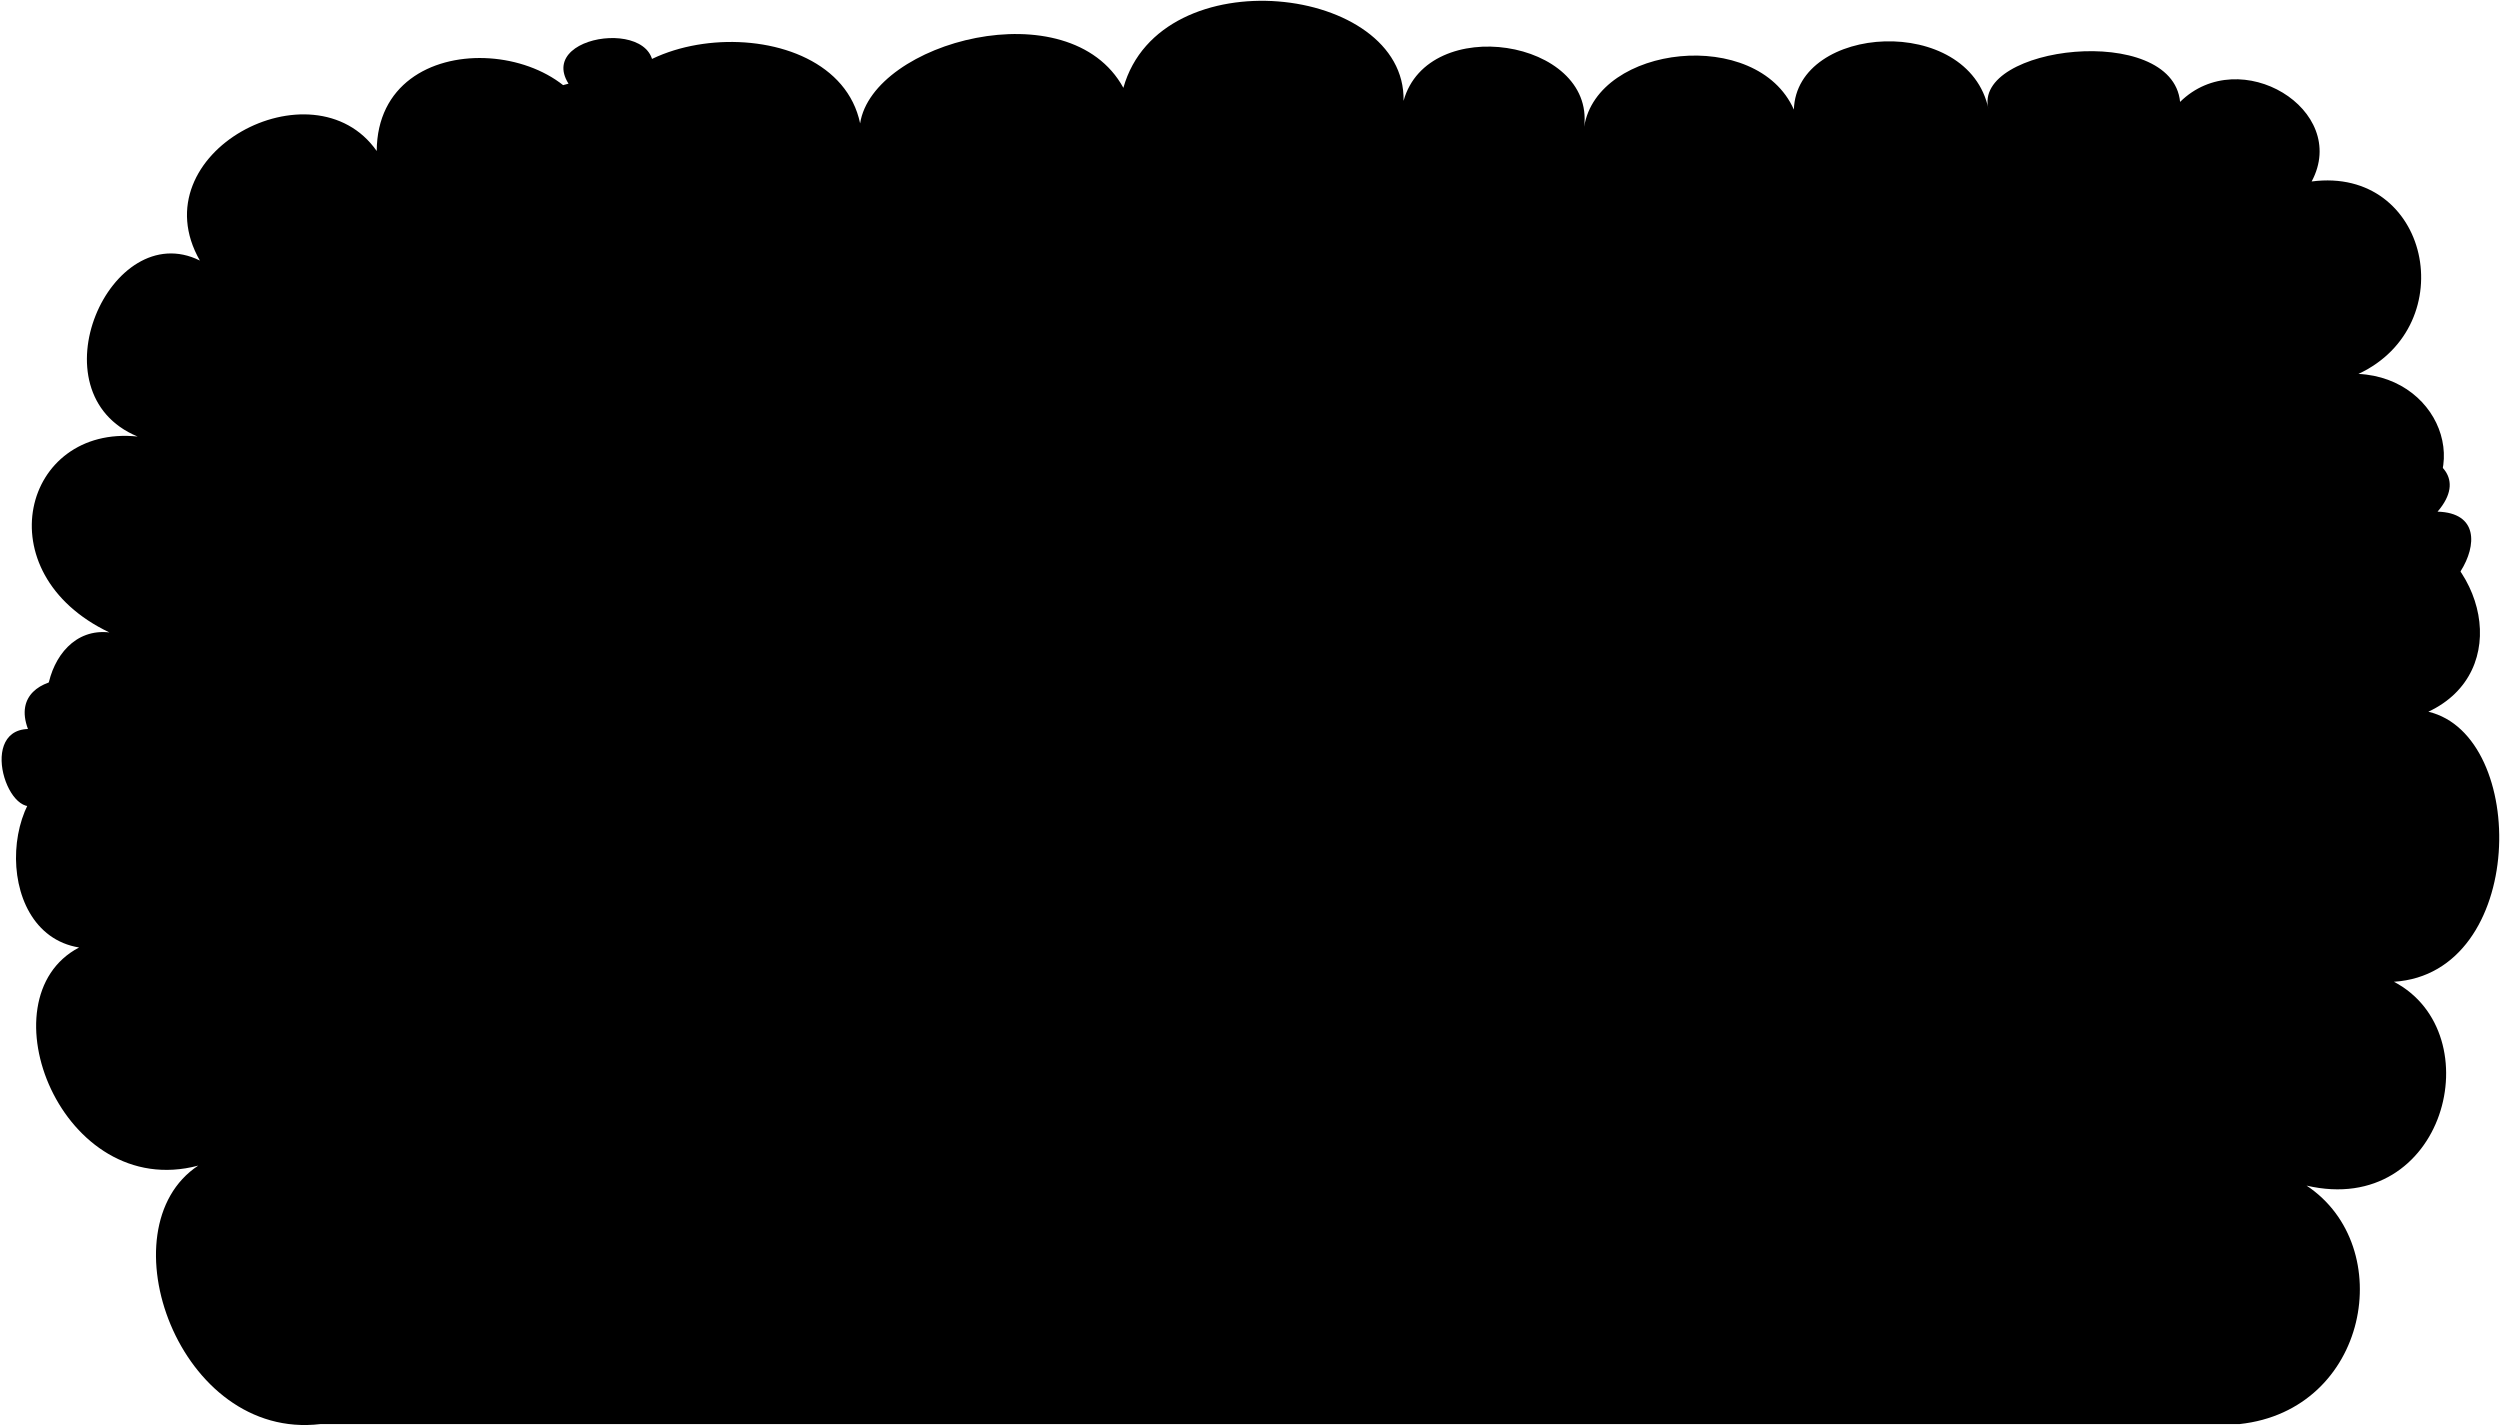
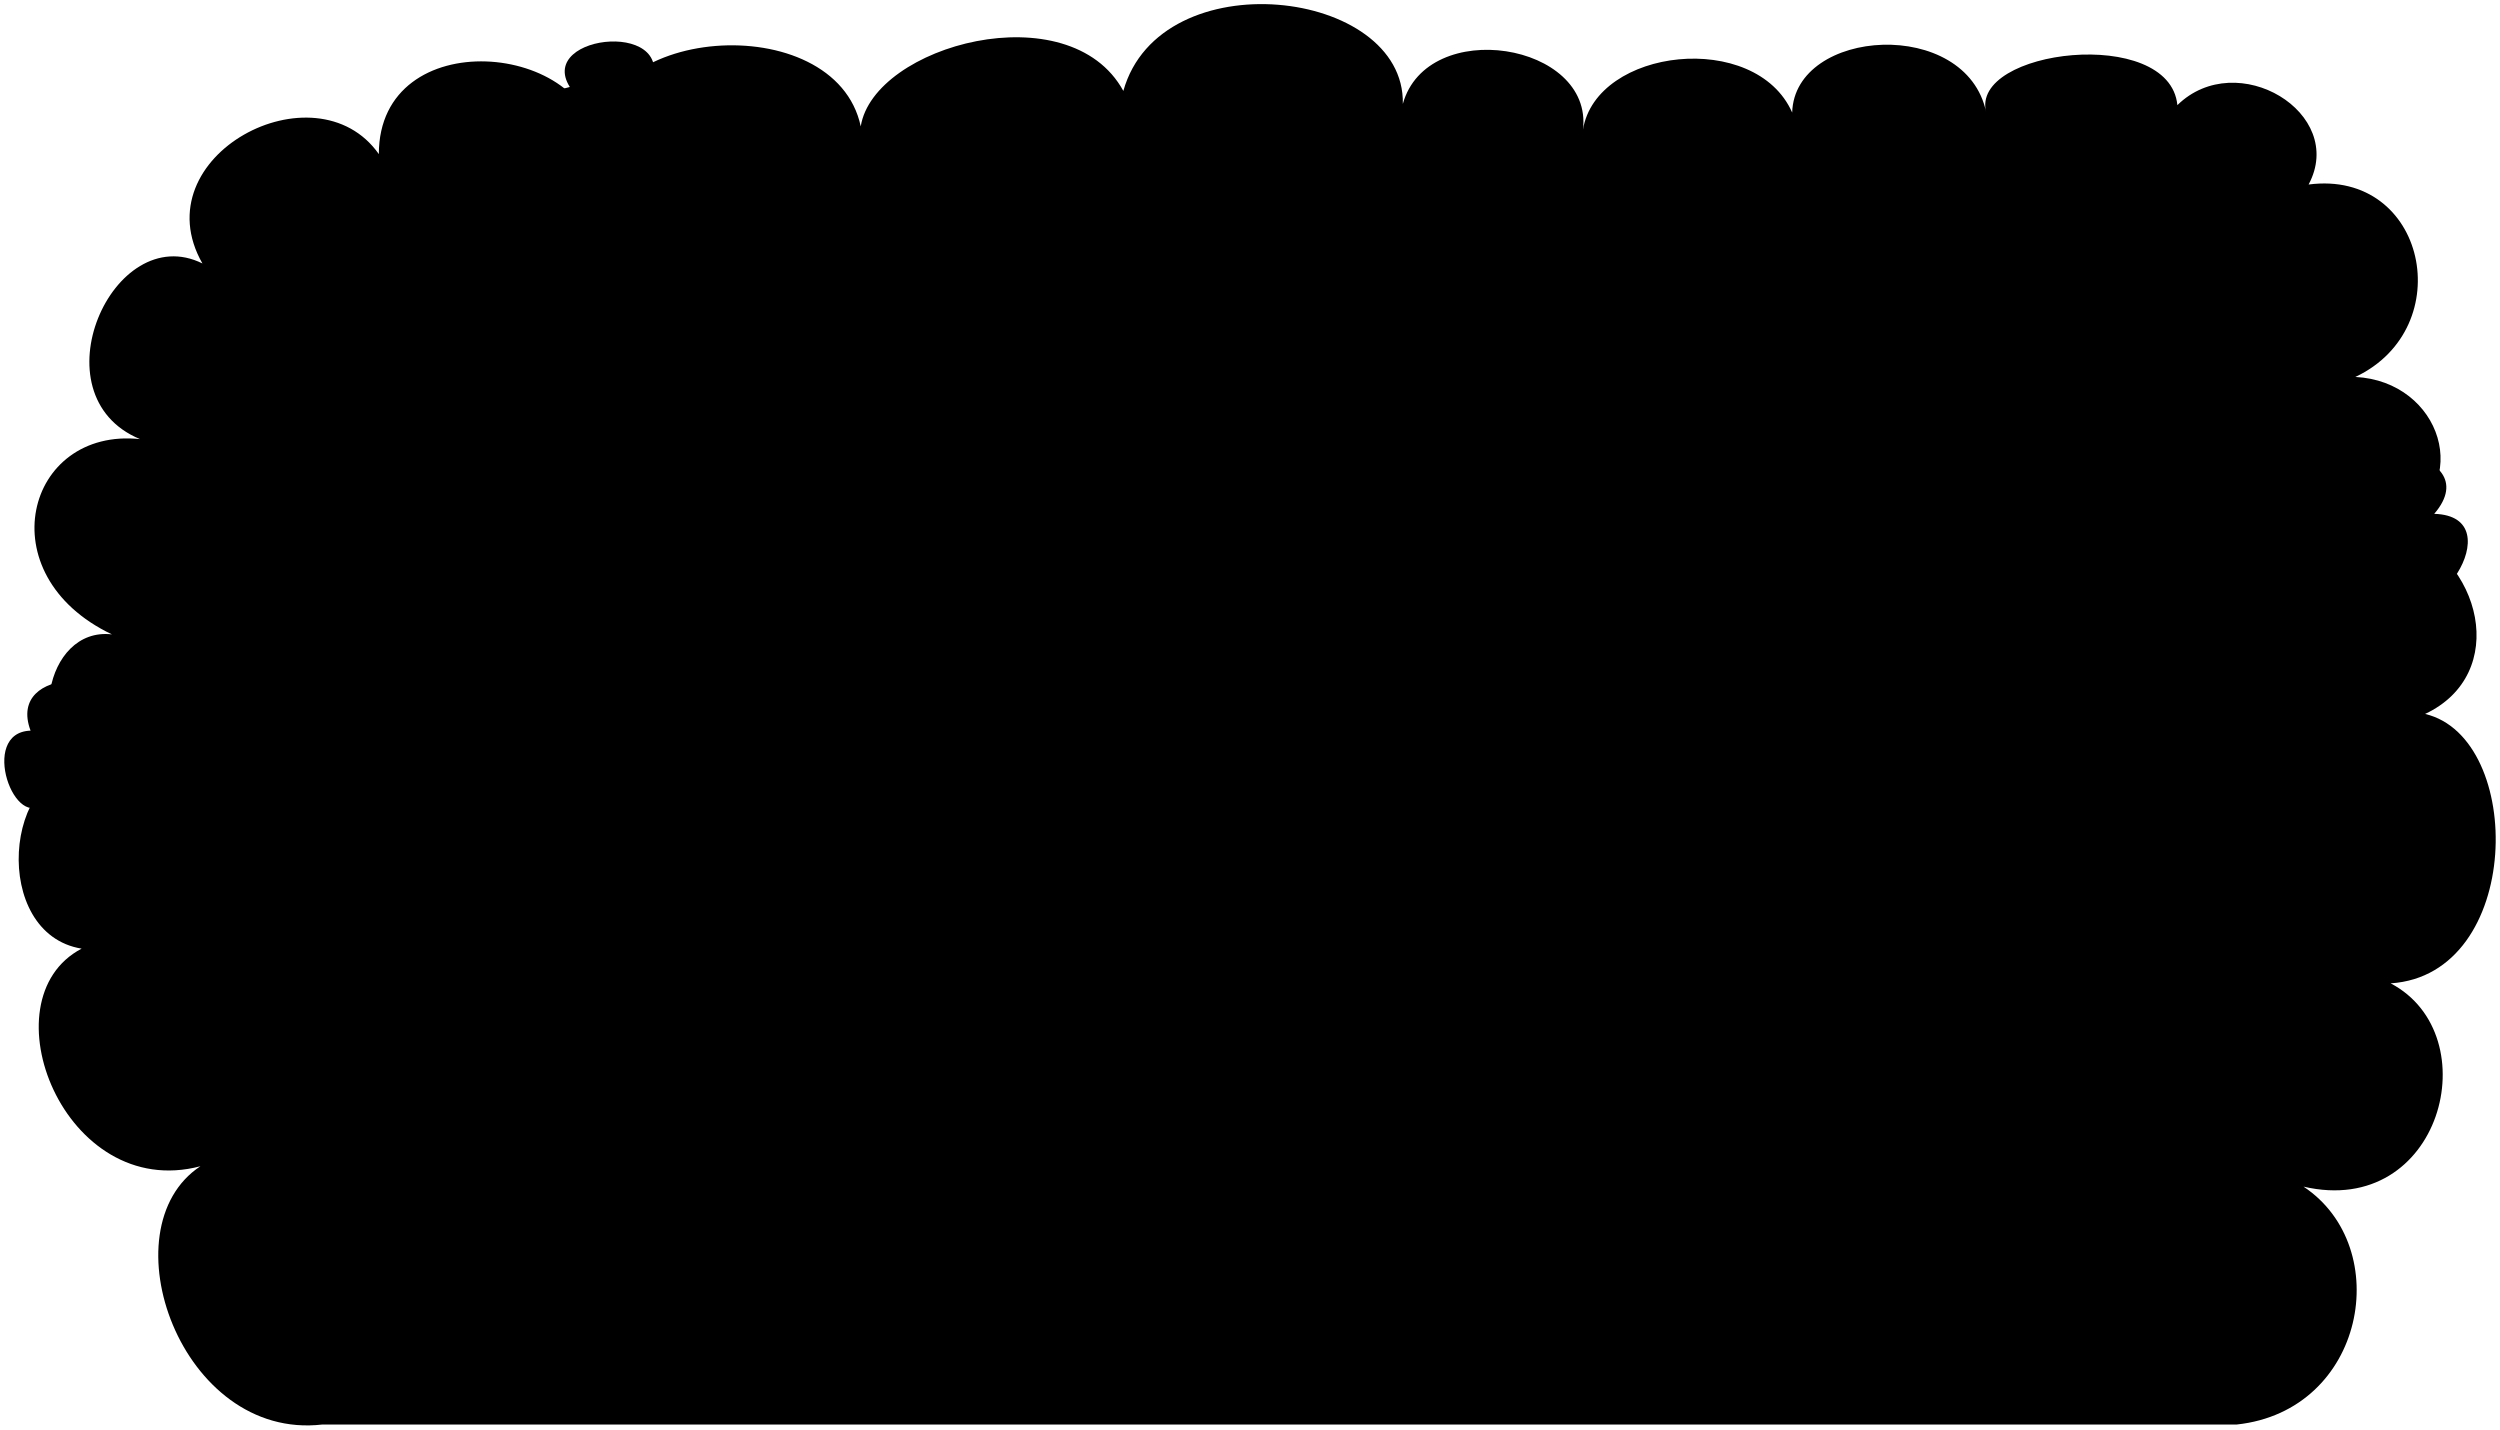
- <svg viewBox="0 0 1566.93 893.71">
-   <path class="cypressCloser" d="M1448.88,113.74c24.11-45-45-86.82-82.46-49.87-4.89-50.2-130.75-35.06-120.07,4.62-12.38-60.14-120.39-53.4-122,.21-23-52-123.15-40.72-131.44,10.72,6.64-54.76-97.9-71.35-113.2-16.2,1.63-72.77-152.43-90.67-175.61-8.17-34-62.12-157.11-28.73-165,22.28C523.27,1.6,367.2,13.33,373.46,91.52c-3.22-67.89-136.93-80.11-137.34,3.13C196.36,38,86.72,95.85,125.28,163.32c-56-27.9-105.28,82.91-39,110.29C14.43,266.14-10,359,68.56,396.39c-42.86-4.95-55.1,69.43-15.19,83.55-53-.52-61,104.58-3.8,113.92-61,31.94-10.73,159.39,74.68,136.71-59.49,39.24-12.21,172.61,76.6,162H1403.69c80.86-8.65,99.61-111.24,42-149.46,86.59,20.12,116.6-95.24,54.76-127.77,83.3-5.27,84.62-154.31,21.57-169.25,53.1-24.89,36.5-97.9-18.26-117.81,49.78-26.55,28.21-91.26-25.56-93.92C1543.73,203.77,1522.83,104.09,1448.88,113.74Z" />
+ <svg viewBox="0 0 290.36 166.01">
+   <path class="cypressCloser" d="M268.13,21.43c4.46-8.32-8.32-16-15.24-9.22-.91-9.28-24.17-6.48-22.2.86-2.28-11.12-22.25-9.87-22.54,0-4.25-9.61-22.76-7.53-24.3,2,1.23-10.12-18.09-13.19-20.92-3,.3-13.45-28.18-16.76-32.46-1.51-6.29-11.48-29-5.31-30.5,4.12C97,.7,68.19,2.87,69.35,17.32,68.75,4.77,44,2.52,44,17.9c-7.35-10.46-27.61.22-20.49,12.7C13.12,25.44,4,45.92,16.26,51,3,49.6-1.54,66.77,13,73.68,5.07,72.76,2.8,86.51,10.18,89.12.39,89-1.1,108.45,9.48,110.18c-11.28,5.9-2,29.46,13.8,25.27-11,7.25-2.26,31.9,14.16,30H259.78c14.94-1.6,18.41-20.56,7.76-27.63,16,3.72,21.55-17.6,10.12-23.61,15.4-1,15.64-28.53,4-31.29,9.81-4.6,6.74-18.09-3.38-21.77,9.2-4.91,5.22-16.87-4.72-17.37C285.66,38.07,281.8,19.65,268.13,21.43Z" />
  <g class="rose">
-     <path d="M258.28,640.49c32.66-49.71,82.37,68.17,22.72,51.13,12.78,49.7-96.57,24.14-59.64-18.47C174.49,661.79,237,589.36,258.28,640.49Z" />
-     <path d="M405.53,55.4c45.42,9.34,12.53,86.08-20,52.24-31.41,41.15-88-41.07-29.2-55.19C334.86,18.4,429.27,9.36,405.53,55.4Z" />
-     <path d="M17.52,456.91c-15.7-42,64.05-38.22,52.59-9.32,32.77-9.59,34.37,54.37,1.08,48.28,14.86,17.37-36.41,41.11-44.35,5.22C8,522.28-15.44,458,17.52,456.91Z" />
-     <path d="M736.15,596.19c-25.51,43-82.74-38.33-33.46-44.85C679.25,505.69,796,517.7,765,556.18,813.16,556.91,768.21,641.35,736.15,596.19Z" />
-     <path d="M670.31,737c53.61-25.77,44.69,85.16-6.87,55.52-25.75,39.68-84-20.56-41.6-46.56C587.53,712.1,678.41,682.23,670.31,737Z" />
-     <path d="M1020.57,163.55c41.67-10.21,34.72,57.94,6.2,46.81,15.3,22.95-41.72,35.47-41.72,9.74-18.78,7.65-29.9-25.73-10.34-38.46C940.56,161,1018.43,120.65,1020.57,163.55Z" />
-     <path d="M1072,373.3c4.44-53.28,91.79-.07,50.58,23.91,42.13,29.32-57.41,81.32-57.24,24.94C1024.2,433.47,1030.23,358.17,1072,373.3Z" />
-     <path d="M1213.7,761.43c16.6-40.08,62.66,29.75,31.54,30.73,26.58,10.13-8.34,58.82-27.85,29.12-8.86,30.38-56.51-15-34.18-31.65C1155.49,785.43,1186.78,734.52,1213.7,761.43Z" />
-     <path d="M1527.79,320.69c50.91,1.44-3.2,81.75-27.26,48.86-43.68,26.44-74.27-64.76-21-58.79C1460.46,266.45,1563.64,279,1527.79,320.69Z" />
-     <path d="M537.78,250.13c10.35-43.65,66.39-6.44,40.77,11.19,32.57,10.28,6.69,64.36-17.58,40.78,2.67,22.69-53.36,12.65-40-21.59C493.53,287.62,509.8,232.68,537.78,250.13Z" />
+     <path d="M48.06,118.8c6-9.19,15.22,12.6,4.2,9.45,2.36,9.19-17.85,4.46-11-3.41C32.57,122.74,44.12,109.35,48.06,118.8Z" />
+     <path d="M75.27,10.65c8.4,1.72,2.32,15.91-3.69,9.65-5.81,7.61-16.28-7.59-5.4-10.2C62.21,3.81,79.66,2.14,75.27,10.65Z" />
+     <path d="M3.55,84.86c-2.9-7.76,11.84-7.06,9.72-1.72,6.06-1.77,6.36,10,.2,8.93,2.75,3.21-6.73,7.59-8.19,1C1.79,97-2.54,85.06,3.55,84.86Z" />
+     <path d="M136.39,110.61c-4.72,8-15.3-7.09-6.19-8.29-4.33-8.44,17.25-6.22,11.51.89C150.62,103.35,142.31,119,136.39,110.61Z" />
+     <path d="M124.22,136.64c9.91-4.76,8.26,15.74-1.27,10.26-4.76,7.34-15.53-3.79-7.69-8.6C108.92,132,125.71,126.51,124.22,136.64Z" />
+     <path d="M189,30.64c7.7-1.89,6.42,10.71,1.15,8.65,2.83,4.24-7.72,6.56-7.72,1.8-3.47,1.42-5.52-4.75-1.91-7.11C174.17,30.16,188.56,22.71,189,30.64Z" />
+     <path d="M198.46,69.41c.82-9.85,17,0,9.35,4.42,7.79,5.42-10.61,15-10.58,4.61C189.63,80.53,190.75,66.61,198.46,69.41Z" />
+     <path d="M224.66,141.15c3.07-7.41,11.58,5.5,5.83,5.68,4.91,1.87-1.54,10.87-5.15,5.38-1.64,5.62-10.44-2.78-6.32-5.84C213.9,145.59,219.68,136.18,224.66,141.15Z" />
+     <path d="M282.72,59.68c9.41.27-.6,15.12-5,9-8.08,4.88-13.73-12-3.89-10.87C270.27,49.66,289.34,52,282.72,59.68Z" />
+     <path d="M99.72,46.64c1.91-8.07,12.27-1.19,7.54,2.07,6,1.9,1.23,11.9-3.25,7.54.49,4.19-9.87,2.34-7.39-4C91.54,53.57,94.55,43.42,99.72,46.64Z" />
  </g>
</svg>
